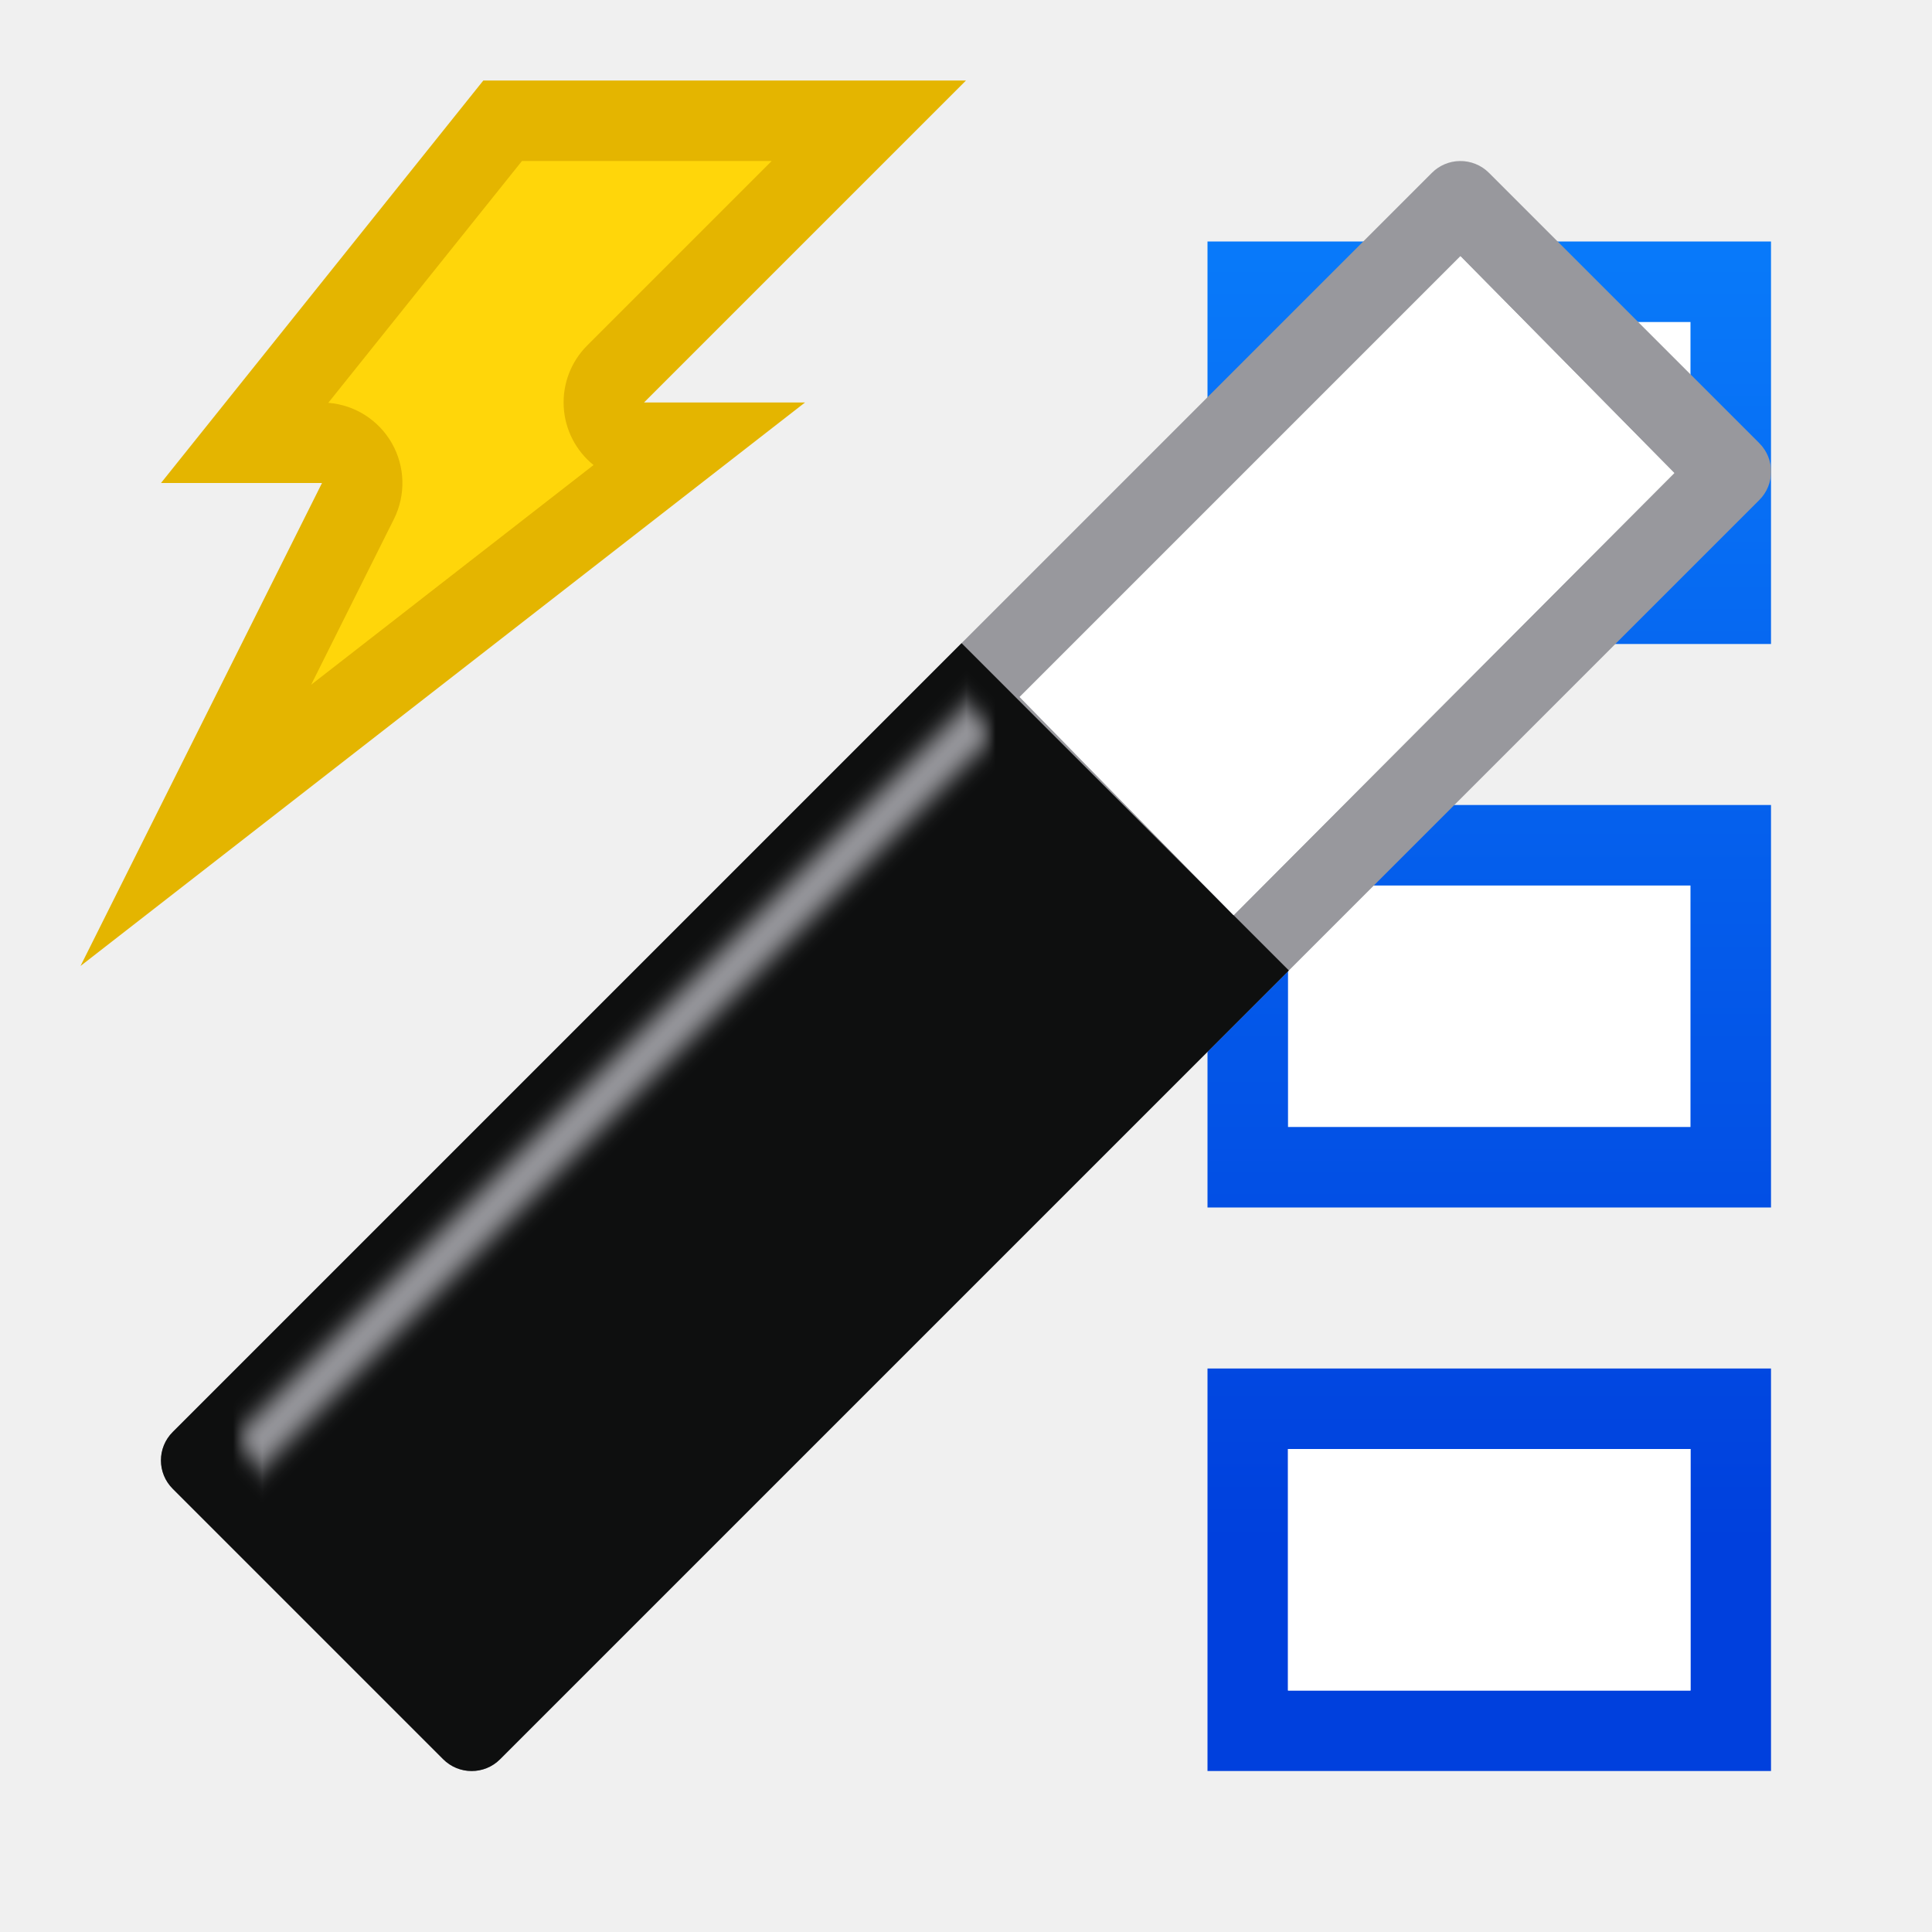
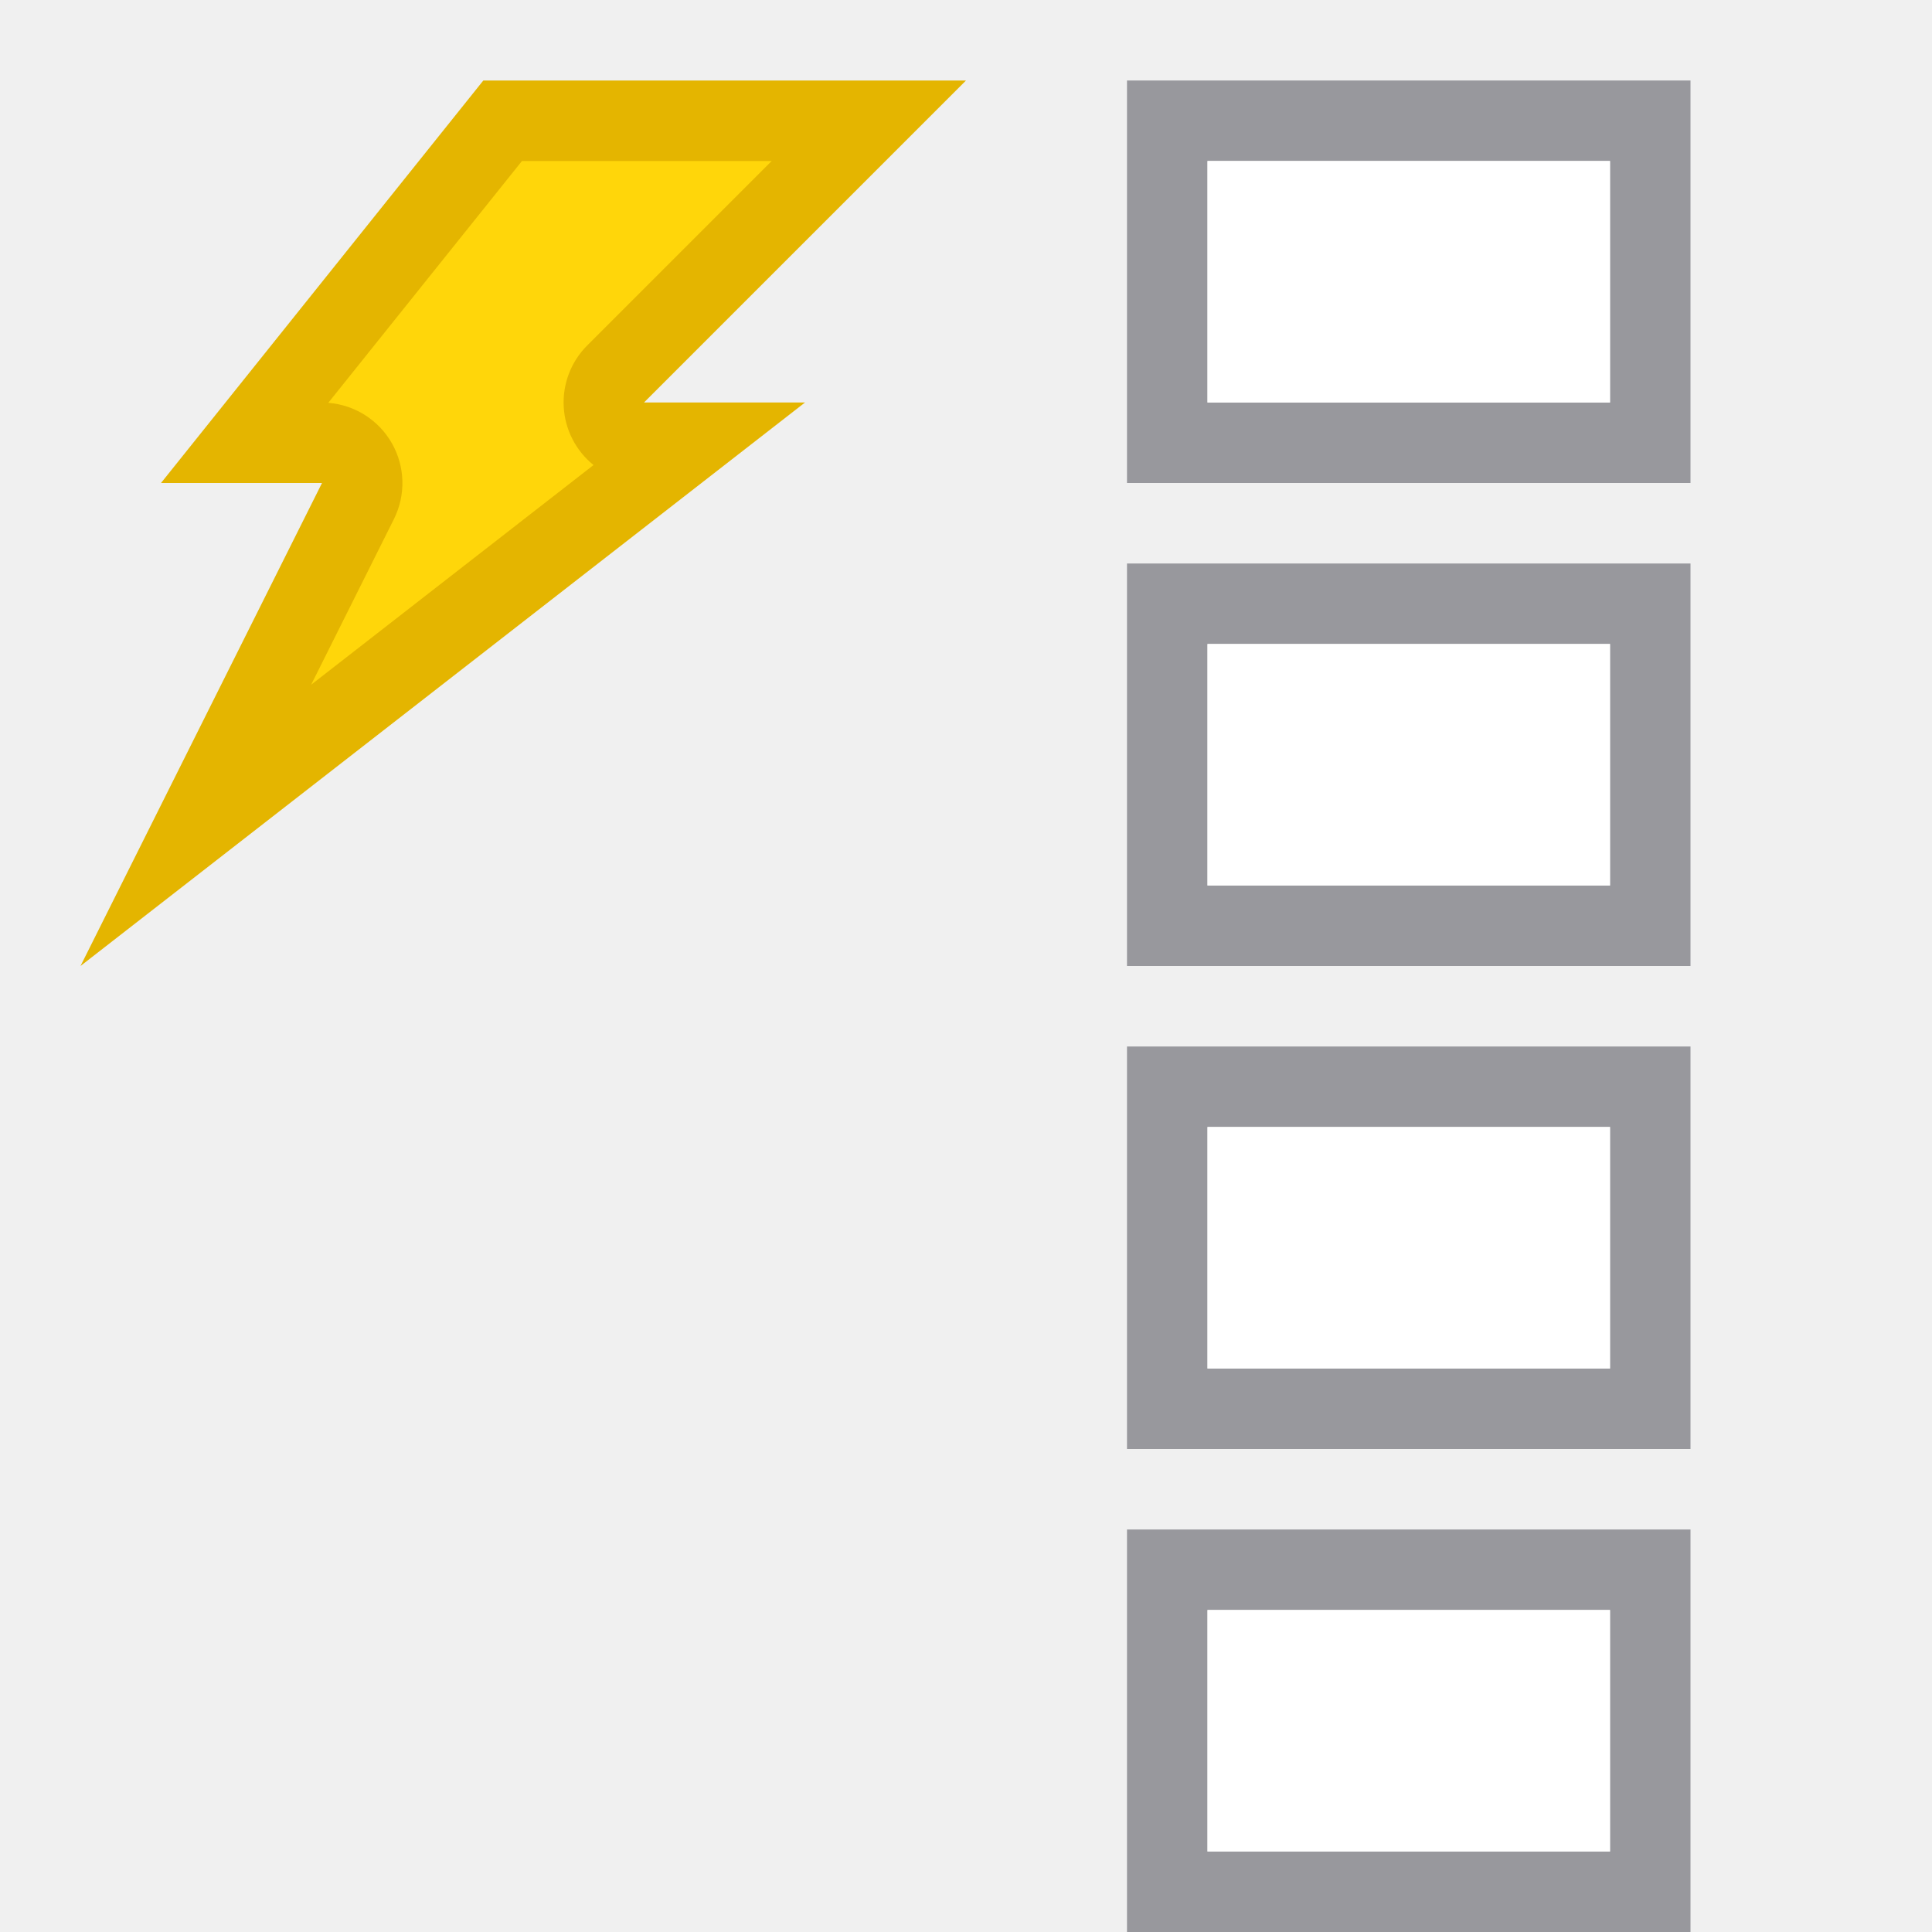
<svg xmlns="http://www.w3.org/2000/svg" viewBox="0 0 24 24">
-   <linearGradient id="a" gradientTransform="matrix(-1 0 0 1 5.804579 -2.835078)" gradientUnits="userSpaceOnUse" x1="15" x2="15" y1="22" y2="3">
-     <stop offset="0" stop-color="#0040dd" />
-     <stop offset="1" stop-color="#0a84ff" />
-   </linearGradient>
-   <linearGradient id="b" gradientUnits="userSpaceOnUse" x1="10.108" x2="13.904" y1="5.313" y2="5.313">
-     <stop offset="0" stop-color="#eee" />
-     <stop offset=".128" stop-color="#eee" />
-     <stop offset=".268" stop-color="#fff" />
-     <stop offset=".624" stop-color="#fff" />
-     <stop offset=".875" stop-color="#eee" />
-     <stop offset="1" stop-color="#eee" />
-   </linearGradient>
-   <filter id="c" color-interpolation-filters="sRGB" height="1.076" width="2.263" x="-.632" y="-.038">
-     <feGaussianBlur stdDeviation=".135" />
-   </filter>
-   <path d="m16 11h5v3h-5z" fill="#fff" />
-   <path d="m16 4h5v3h-5z" fill="#fff" />
-   <path d="m22 3v5h-7v-5zm-1 1h-5v3h5zm1 6v5h-7v-5zm-1 1h-5v3h5zm1 6v5h-7v-5zm-1 1h-5v3h5z" fill="url(#a)" />
-   <path d="m16 18h5v3h-5z" fill="#fff" />
-   <g transform="matrix(.7071068 .7071068 -.7071068 .7071068 12 -4.970321)">
-     <path d="m9.267.591c-.091.093-.142.219-.142.349v22.119c-.001.277.224.502.501.501l4.748 0c.277.001.502-.224.501-.501v-22.119c.001-.277-.224-.502-.501-.501l-4.748 0c-.135-0-.265.055-.359.152z" fill="#98989d" />
-     <path d="m10.108 1.423-0 7.743 3.796.038-.013-7.755z" fill="url(#b)" />
-     <path d="m9.125 9.203v13.857c-.001.277.223.501.5.5h4.748c.277.001.503-.223.502-.5v-13.857z" fill="#0e0f0f" />
-     <path d="m9.713 9.705h.513v12.884h-.513z" fill="#98989d" filter="url(#c)" />
-   </g>
-   <path d="m18.142 3.183-5.475 5.475 2.657 2.711 5.475-5.493z" fill="#fff" />
+   <path d="m14 1v5h7v-5zm1 1h5v3h-5zm-1 5v5h7v-5zm1 1h5v3h-5zm-1 5v5h7v-5zm1 1h5v3h-5zm-1 5v5h7v-5zm1 1h5v3h-5z" fill="#98989d" />
+   <path d="m15 2v3h5v-3zm0 6v3h5v-3zm0 6v3h5v-3zm0 6v3h5v-3z" fill="#fff" />
  <g fill-rule="evenodd">
    <path d="m6.004 1h5.996l-4 4h2l-9 7 3-6h-2z" fill="#e4b500" />
    <path d="m6.484 2-2.406 3.004a1 1 0 0 1 .816 1.443l-1.029 2.059 3.508-2.729a1 1 0 0 1 -.08-1.484l2.293-2.293z" fill="#ffd60a" />
  </g>
</svg>
